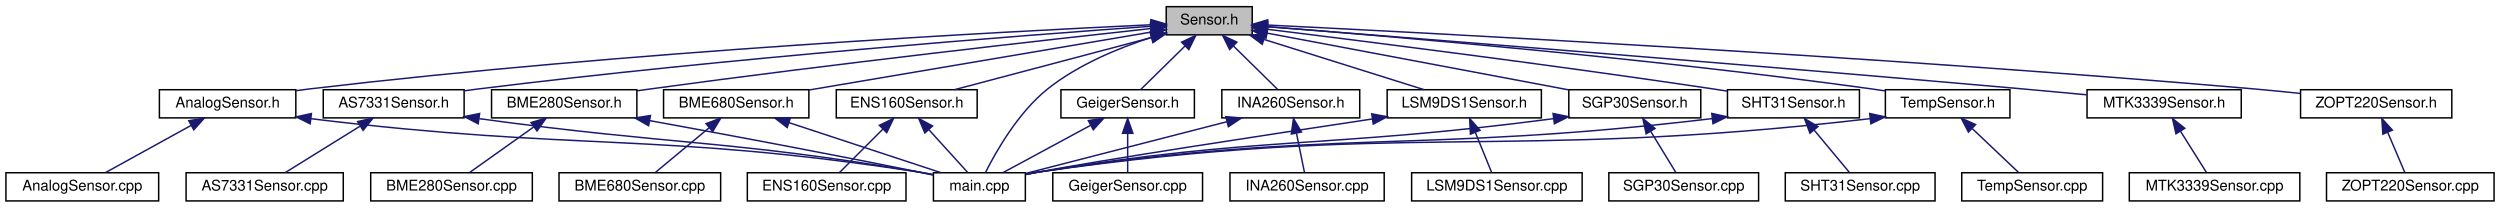
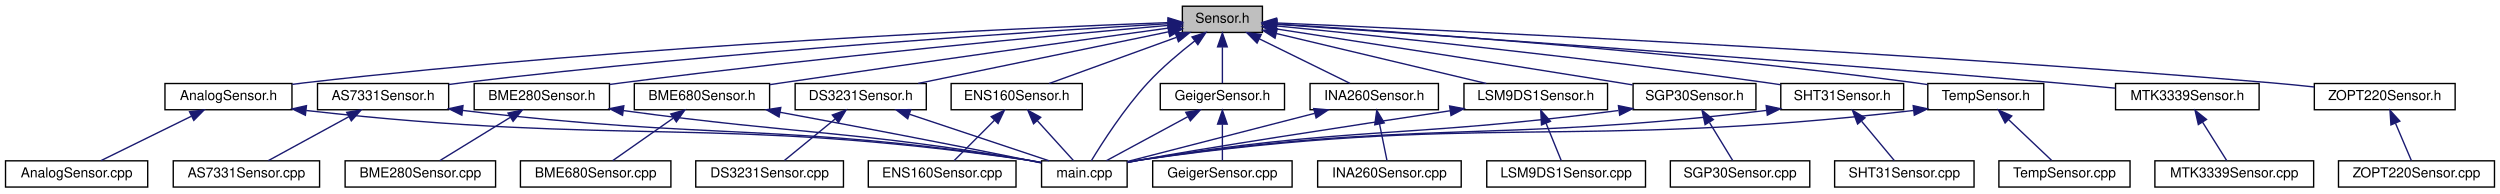
- <svg xmlns="http://www.w3.org/2000/svg" xmlns:xlink="http://www.w3.org/1999/xlink" width="1686pt" height="140pt" viewBox="0.00 0.00 1686.00 140.00">
+ <svg xmlns="http://www.w3.org/2000/svg" xmlns:xlink="http://www.w3.org/1999/xlink" width="1811pt" height="140pt" viewBox="0.00 0.00 1811.00 140.00">
  <g id="graph0" class="graph" transform="scale(1 1) rotate(0) translate(4 136)">
    <g id="node1" class="node">
      <g id="a_node1">
        <a xlink:title=" ">
-           <polygon fill="#bfbfbf" stroke="black" points="782.5,-112.5 782.5,-131.5 840.5,-131.5 840.5,-112.5 782.5,-112.5" />
-           <text text-anchor="middle" x="811.5" y="-119.5" font-family="Helvetica,sans-Serif" font-size="10.00">Sensor.h</text>
+           <polygon fill="#bfbfbf" stroke="black" points="852.5,-112.5 852.5,-131.5 910.5,-131.5 910.5,-112.5 852.5,-112.5" />
+           <text text-anchor="middle" x="881.5" y="-119.5" font-family="Helvetica,sans-Serif" font-size="10.00">Sensor.h</text>
        </a>
      </g>
    </g>
    <g id="node2" class="node">
      <g id="a_node2">
        <a xlink:href="AnalogSensor_8h.html" target="_top" xlink:title=" ">
-           <polygon fill="none" stroke="black" points="103.5,-56.5 103.5,-75.5 195.5,-75.5 195.5,-56.5 103.5,-56.5" />
-           <text text-anchor="middle" x="149.5" y="-63.5" font-family="Helvetica,sans-Serif" font-size="10.00">AnalogSensor.h</text>
+           <polygon fill="none" stroke="black" points="115.5,-56.5 115.5,-75.5 207.5,-75.5 207.5,-56.5 115.5,-56.5" />
+           <text text-anchor="middle" x="161.5" y="-63.5" font-family="Helvetica,sans-Serif" font-size="10.00">AnalogSensor.h</text>
        </a>
      </g>
    </g>
    <g id="edge1" class="edge">
-       <path fill="none" stroke="midnightblue" d="M772.15,-119.29C675.34,-114.81 417.91,-101.32 204.5,-76 201.62,-75.66 198.66,-75.27 195.67,-74.86" />
-       <polygon fill="midnightblue" stroke="midnightblue" points="772.2,-122.79 782.35,-119.75 772.52,-115.8 772.2,-122.79" />
+       <path fill="none" stroke="midnightblue" d="M841.99,-119.63C738.82,-115.78 452.98,-103.29 216.5,-76 213.62,-75.67 210.65,-75.29 207.67,-74.88" />
+       <polygon fill="midnightblue" stroke="midnightblue" points="842.12,-123.14 852.24,-120.01 842.38,-116.14 842.12,-123.14" />
    </g>
    <g id="node4" class="node">
      <g id="a_node4">
        <a xlink:href="main_8cpp.html" target="_top" xlink:title=" ">
-           <polygon fill="none" stroke="black" points="625.5,-0.5 625.5,-19.5 687.5,-19.5 687.5,-0.5 625.5,-0.5" />
-           <text text-anchor="middle" x="656.5" y="-7.5" font-family="Helvetica,sans-Serif" font-size="10.00">main.cpp</text>
-         </a>
-       </g>
-     </g>
-     <g id="edge38" class="edge">
-       <path fill="none" stroke="midnightblue" d="M772.54,-110.81C750.38,-103.65 723.04,-92.38 702.5,-76 682.61,-60.14 667.55,-33.5 660.65,-19.77" />
-       <polygon fill="midnightblue" stroke="midnightblue" points="771.73,-114.22 782.32,-113.82 773.79,-107.53 771.73,-114.22" />
+           <polygon fill="none" stroke="black" points="750.5,-0.5 750.5,-19.5 812.5,-19.5 812.5,-0.5 750.5,-0.5" />
+           <text text-anchor="middle" x="781.5" y="-7.5" font-family="Helvetica,sans-Serif" font-size="10.00">main.cpp</text>
+         </a>
+       </g>
+     </g>
+     <g id="edge41" class="edge">
+       <path fill="none" stroke="midnightblue" d="M861.6,-106.44C850.9,-98.14 837.83,-87.17 827.5,-76 810.42,-57.52 794.38,-32.46 786.53,-19.52" />
+       <polygon fill="midnightblue" stroke="midnightblue" points="859.49,-109.24 869.57,-112.49 863.72,-103.66 859.49,-109.24" />
    </g>
    <g id="node5" class="node">
      <g id="a_node5">
        <a xlink:href="AS7331Sensor_8h.html" target="_top" xlink:title=" ">
-           <polygon fill="none" stroke="black" points="214,-56.5 214,-75.5 309,-75.5 309,-56.5 214,-56.5" />
-           <text text-anchor="middle" x="261.5" y="-63.5" font-family="Helvetica,sans-Serif" font-size="10.00">AS7331Sensor.h</text>
+           <polygon fill="none" stroke="black" points="226,-56.5 226,-75.5 321,-75.5 321,-56.5 226,-56.5" />
+           <text text-anchor="middle" x="273.5" y="-63.5" font-family="Helvetica,sans-Serif" font-size="10.00">AS7331Sensor.h</text>
        </a>
      </g>
    </g>
    <g id="edge4" class="edge">
-       <path fill="none" stroke="midnightblue" d="M772.18,-118.29C688.53,-112.33 486.78,-96.94 318.5,-76 315.42,-75.62 312.25,-75.19 309.05,-74.75" />
-       <polygon fill="midnightblue" stroke="midnightblue" points="772.03,-121.79 782.26,-119 772.53,-114.81 772.03,-121.79" />
+       <path fill="none" stroke="midnightblue" d="M842.38,-118.82C752.02,-113.56 521.86,-98.89 330.5,-76 327.42,-75.63 324.24,-75.22 321.05,-74.78" />
+       <polygon fill="midnightblue" stroke="midnightblue" points="842.26,-122.32 852.45,-119.4 842.67,-115.33 842.26,-122.32" />
    </g>
    <g id="node7" class="node">
      <g id="a_node7">
        <a xlink:href="BME280Sensor_8h.html" target="_top" xlink:title=" ">
-           <polygon fill="none" stroke="black" points="327.5,-56.5 327.5,-75.5 425.5,-75.5 425.5,-56.5 327.5,-56.5" />
-           <text text-anchor="middle" x="376.5" y="-63.5" font-family="Helvetica,sans-Serif" font-size="10.00">BME280Sensor.h</text>
+           <polygon fill="none" stroke="black" points="339.5,-56.5 339.5,-75.5 437.5,-75.5 437.5,-56.5 339.5,-56.5" />
+           <text text-anchor="middle" x="388.5" y="-63.5" font-family="Helvetica,sans-Serif" font-size="10.00">BME280Sensor.h</text>
        </a>
      </g>
    </g>
    <g id="edge7" class="edge">
-       <path fill="none" stroke="midnightblue" d="M772.18,-116.77C703.56,-109.28 557.49,-92.88 434.5,-76 431.57,-75.6 428.56,-75.17 425.53,-74.73" />
-       <polygon fill="midnightblue" stroke="midnightblue" points="771.81,-120.25 782.13,-117.85 772.56,-113.29 771.81,-120.25" />
+       <path fill="none" stroke="midnightblue" d="M842.32,-117.62C765.99,-110.89 592.13,-94.82 446.5,-76 443.57,-75.62 440.56,-75.21 437.52,-74.79" />
+       <polygon fill="midnightblue" stroke="midnightblue" points="842.16,-121.12 852.42,-118.51 842.77,-114.15 842.16,-121.12" />
    </g>
    <g id="node9" class="node">
      <g id="a_node9">
        <a xlink:href="BME680Sensor_8h.html" target="_top" xlink:title=" ">
-           <polygon fill="none" stroke="black" points="443.5,-56.5 443.5,-75.5 541.5,-75.5 541.5,-56.5 443.5,-56.5" />
-           <text text-anchor="middle" x="492.5" y="-63.5" font-family="Helvetica,sans-Serif" font-size="10.00">BME680Sensor.h</text>
+           <polygon fill="none" stroke="black" points="455.5,-56.5 455.5,-75.5 553.5,-75.5 553.5,-56.5 455.5,-56.5" />
+           <text text-anchor="middle" x="504.5" y="-63.5" font-family="Helvetica,sans-Serif" font-size="10.00">BME680Sensor.h</text>
        </a>
      </g>
    </g>
    <g id="edge10" class="edge">
-       <path fill="none" stroke="midnightblue" d="M772.45,-114.39C714.3,-104.55 605.04,-86.05 541.58,-75.31" />
-       <polygon fill="midnightblue" stroke="midnightblue" points="771.9,-117.85 782.35,-116.06 773.07,-110.94 771.9,-117.85" />
+       <path fill="none" stroke="midnightblue" d="M842.25,-115.64C782.04,-107.38 663.23,-90.92 562.5,-76 559.58,-75.57 556.57,-75.12 553.54,-74.66" />
+       <polygon fill="midnightblue" stroke="midnightblue" points="842.07,-119.15 852.45,-117.04 843.02,-112.21 842.07,-119.15" />
    </g>
    <g id="node11" class="node">
      <g id="a_node11">
-         <a xlink:href="ENS160Sensor_8h.html" target="_top" xlink:title=" ">
-           <polygon fill="none" stroke="black" points="560,-56.5 560,-75.5 655,-75.5 655,-56.5 560,-56.5" />
-           <text text-anchor="middle" x="607.5" y="-63.5" font-family="Helvetica,sans-Serif" font-size="10.00">ENS160Sensor.h</text>
+         <a xlink:href="DS3231Sensor_8h.html" target="_top" xlink:title=" ">
+           <polygon fill="none" stroke="black" points="572,-56.5 572,-75.5 667,-75.5 667,-56.5 572,-56.5" />
+           <text text-anchor="middle" x="619.5" y="-63.5" font-family="Helvetica,sans-Serif" font-size="10.00">DS3231Sensor.h</text>
        </a>
      </g>
    </g>
    <g id="edge13" class="edge">
-       <path fill="none" stroke="midnightblue" d="M772.44,-110.66C733.9,-100.46 675.67,-85.05 639.7,-75.52" />
-       <polygon fill="midnightblue" stroke="midnightblue" points="771.71,-114.09 782.27,-113.26 773.5,-107.32 771.71,-114.09" />
+       <path fill="none" stroke="midnightblue" d="M842.63,-112.99C794,-102.97 711.06,-85.87 661.16,-75.59" />
+       <polygon fill="midnightblue" stroke="midnightblue" points="841.96,-116.42 852.46,-115.01 843.37,-109.57 841.96,-116.42" />
    </g>
    <g id="node13" class="node">
      <g id="a_node13">
-         <a xlink:href="GeigerSensor_8h.html" target="_top" xlink:title=" ">
-           <polygon fill="none" stroke="black" points="711.5,-56.5 711.5,-75.5 801.5,-75.5 801.5,-56.5 711.5,-56.5" />
-           <text text-anchor="middle" x="756.5" y="-63.5" font-family="Helvetica,sans-Serif" font-size="10.00">GeigerSensor.h</text>
+         <a xlink:href="ENS160Sensor_8h.html" target="_top" xlink:title=" ">
+           <polygon fill="none" stroke="black" points="685,-56.5 685,-75.5 780,-75.5 780,-56.5 685,-56.5" />
+           <text text-anchor="middle" x="732.5" y="-63.5" font-family="Helvetica,sans-Serif" font-size="10.00">ENS160Sensor.h</text>
        </a>
      </g>
    </g>
    <g id="edge16" class="edge">
-       <path fill="none" stroke="midnightblue" d="M795.21,-105C785.46,-95.43 773.45,-83.64 765.41,-75.75" />
-       <polygon fill="midnightblue" stroke="midnightblue" points="792.83,-107.57 802.42,-112.08 797.73,-102.58 792.83,-107.57" />
+       <path fill="none" stroke="midnightblue" d="M848.13,-108.91C820.12,-98.75 780.8,-84.51 756,-75.52" />
+       <polygon fill="midnightblue" stroke="midnightblue" points="847.3,-112.33 857.89,-112.44 849.68,-105.75 847.3,-112.33" />
    </g>
    <g id="node15" class="node">
      <g id="a_node15">
-         <a xlink:href="INA260Sensor_8h.html" target="_top" xlink:title=" ">
-           <polygon fill="none" stroke="black" points="820,-56.5 820,-75.5 913,-75.5 913,-56.5 820,-56.5" />
-           <text text-anchor="middle" x="866.5" y="-63.5" font-family="Helvetica,sans-Serif" font-size="10.00">INA260Sensor.h</text>
+         <a xlink:href="GeigerSensor_8h.html" target="_top" xlink:title=" ">
+           <polygon fill="none" stroke="black" points="836.5,-56.5 836.5,-75.5 926.5,-75.5 926.5,-56.5 836.5,-56.5" />
+           <text text-anchor="middle" x="881.5" y="-63.5" font-family="Helvetica,sans-Serif" font-size="10.00">GeigerSensor.h</text>
        </a>
      </g>
    </g>
    <g id="edge19" class="edge">
-       <path fill="none" stroke="midnightblue" d="M827.79,-105C837.54,-95.43 849.55,-83.64 857.59,-75.75" />
-       <polygon fill="midnightblue" stroke="midnightblue" points="825.27,-102.58 820.58,-112.08 830.17,-107.57 825.27,-102.58" />
+       <path fill="none" stroke="midnightblue" d="M881.5,-101.8C881.5,-92.91 881.5,-82.78 881.5,-75.75" />
+       <polygon fill="midnightblue" stroke="midnightblue" points="878,-102.08 881.5,-112.08 885,-102.08 878,-102.08" />
    </g>
    <g id="node17" class="node">
      <g id="a_node17">
-         <a xlink:href="LSM9DS1Sensor_8h.html" target="_top" xlink:title=" ">
-           <polygon fill="none" stroke="black" points="931.5,-56.5 931.5,-75.5 1035.5,-75.5 1035.5,-56.5 931.5,-56.5" />
-           <text text-anchor="middle" x="983.5" y="-63.5" font-family="Helvetica,sans-Serif" font-size="10.00">LSM9DS1Sensor.h</text>
+         <a xlink:href="INA260Sensor_8h.html" target="_top" xlink:title=" ">
+           <polygon fill="none" stroke="black" points="945,-56.5 945,-75.5 1038,-75.5 1038,-56.5 945,-56.5" />
+           <text text-anchor="middle" x="991.5" y="-63.5" font-family="Helvetica,sans-Serif" font-size="10.00">INA260Sensor.h</text>
        </a>
      </g>
    </g>
    <g id="edge22" class="edge">
-       <path fill="none" stroke="midnightblue" d="M848.33,-109.44C880.76,-99.26 927.24,-84.66 956.37,-75.52" />
-       <polygon fill="midnightblue" stroke="midnightblue" points="847.25,-106.11 838.75,-112.44 849.34,-112.79 847.25,-106.11" />
+       <path fill="none" stroke="midnightblue" d="M908.26,-107.86C928.66,-97.85 956.17,-84.35 973.87,-75.65" />
+       <polygon fill="midnightblue" stroke="midnightblue" points="906.61,-104.78 899.17,-112.32 909.69,-111.06 906.61,-104.78" />
    </g>
    <g id="node19" class="node">
      <g id="a_node19">
-         <a xlink:href="MTK3339Sensor_8h.html" target="_top" xlink:title=" ">
-           <polygon fill="none" stroke="black" points="1403.5,-56.5 1403.5,-75.5 1507.5,-75.5 1507.5,-56.5 1403.5,-56.5" />
-           <text text-anchor="middle" x="1455.5" y="-63.5" font-family="Helvetica,sans-Serif" font-size="10.00">MTK3339Sensor.h</text>
+         <a xlink:href="LSM9DS1Sensor_8h.html" target="_top" xlink:title=" ">
+           <polygon fill="none" stroke="black" points="1056.5,-56.5 1056.5,-75.5 1160.5,-75.5 1160.5,-56.5 1056.5,-56.5" />
+           <text text-anchor="middle" x="1108.5" y="-63.5" font-family="Helvetica,sans-Serif" font-size="10.00">LSM9DS1Sensor.h</text>
        </a>
      </g>
    </g>
    <g id="edge25" class="edge">
-       <path fill="none" stroke="midnightblue" d="M850.71,-117.96C940.79,-110.93 1169.45,-92.88 1360.5,-76 1374.36,-74.78 1389.36,-73.39 1403.25,-72.07" />
-       <polygon fill="midnightblue" stroke="midnightblue" points="850.37,-114.47 840.67,-118.74 850.92,-121.45 850.37,-114.47" />
+       <path fill="none" stroke="midnightblue" d="M920.48,-111.73C963.22,-101.56 1031.23,-85.38 1072.67,-75.52" />
+       <polygon fill="midnightblue" stroke="midnightblue" points="919.63,-108.33 910.71,-114.05 921.25,-115.14 919.63,-108.33" />
    </g>
    <g id="node21" class="node">
      <g id="a_node21">
-         <a xlink:href="SGP30Sensor_8h.html" target="_top" xlink:title=" ">
-           <polygon fill="none" stroke="black" points="1054,-56.5 1054,-75.5 1143,-75.5 1143,-56.5 1054,-56.5" />
-           <text text-anchor="middle" x="1098.5" y="-63.5" font-family="Helvetica,sans-Serif" font-size="10.00">SGP30Sensor.h</text>
-         </a>
-       </g>
-     </g>
-     <g id="edge27" class="edge">
-       <path fill="none" stroke="midnightblue" d="M850.63,-113.64C903.67,-103.66 998.15,-85.88 1053.89,-75.39" />
-       <polygon fill="midnightblue" stroke="midnightblue" points="849.78,-110.24 840.6,-115.53 851.07,-117.12 849.78,-110.24" />
+         <a xlink:href="MTK3339Sensor_8h.html" target="_top" xlink:title=" ">
+           <polygon fill="none" stroke="black" points="1528.5,-56.5 1528.5,-75.5 1632.5,-75.5 1632.5,-56.5 1528.5,-56.5" />
+           <text text-anchor="middle" x="1580.5" y="-63.5" font-family="Helvetica,sans-Serif" font-size="10.00">MTK3339Sensor.h</text>
+         </a>
+       </g>
+     </g>
+     <g id="edge28" class="edge">
+       <path fill="none" stroke="midnightblue" d="M920.9,-118.34C1017.3,-111.77 1272.66,-94.01 1485.5,-76 1499.37,-74.83 1514.36,-73.45 1528.25,-72.14" />
+       <polygon fill="midnightblue" stroke="midnightblue" points="920.48,-114.86 910.74,-119.03 920.96,-121.84 920.48,-114.86" />
    </g>
    <g id="node23" class="node">
      <g id="a_node23">
-         <a xlink:href="SHT31Sensor_8h.html" target="_top" xlink:title=" ">
-           <polygon fill="none" stroke="black" points="1161,-56.5 1161,-75.5 1250,-75.5 1250,-56.5 1161,-56.5" />
-           <text text-anchor="middle" x="1205.5" y="-63.5" font-family="Helvetica,sans-Serif" font-size="10.00">SHT31Sensor.h</text>
+         <a xlink:href="SGP30Sensor_8h.html" target="_top" xlink:title=" ">
+           <polygon fill="none" stroke="black" points="1179,-56.5 1179,-75.5 1268,-75.5 1268,-56.5 1179,-56.5" />
+           <text text-anchor="middle" x="1223.5" y="-63.5" font-family="Helvetica,sans-Serif" font-size="10.00">SGP30Sensor.h</text>
        </a>
      </g>
    </g>
    <g id="edge30" class="edge">
-       <path fill="none" stroke="midnightblue" d="M850.6,-116.26C913.91,-108.48 1042.72,-92.26 1151.5,-76 1154.51,-75.55 1157.61,-75.07 1160.73,-74.58" />
-       <polygon fill="midnightblue" stroke="midnightblue" points="850.15,-112.79 840.65,-117.48 851.01,-119.73 850.15,-112.79" />
+       <path fill="none" stroke="midnightblue" d="M920.63,-115.02C976.04,-106.51 1080.56,-90.36 1169.5,-76 1172.5,-75.52 1175.6,-75.01 1178.72,-74.5" />
+       <polygon fill="midnightblue" stroke="midnightblue" points="919.89,-111.59 910.54,-116.56 920.95,-118.51 919.89,-111.59" />
    </g>
    <g id="node25" class="node">
      <g id="a_node25">
-         <a xlink:href="TempSensor_8h.html" target="_top" xlink:title=" ">
-           <polygon fill="none" stroke="black" points="1267.5,-56.5 1267.5,-75.5 1351.5,-75.5 1351.5,-56.5 1267.5,-56.5" />
-           <text text-anchor="middle" x="1309.5" y="-63.5" font-family="Helvetica,sans-Serif" font-size="10.00">TempSensor.h</text>
+         <a xlink:href="SHT31Sensor_8h.html" target="_top" xlink:title=" ">
+           <polygon fill="none" stroke="black" points="1286,-56.5 1286,-75.5 1375,-75.5 1375,-56.5 1286,-56.5" />
+           <text text-anchor="middle" x="1330.5" y="-63.5" font-family="Helvetica,sans-Serif" font-size="10.00">SHT31Sensor.h</text>
        </a>
      </g>
    </g>
    <g id="edge33" class="edge">
-       <path fill="none" stroke="midnightblue" d="M850.94,-118.02C928.98,-111.91 1108.52,-96.75 1258.5,-76 1261.35,-75.61 1264.28,-75.17 1267.24,-74.71" />
-       <polygon fill="midnightblue" stroke="midnightblue" points="850.31,-114.56 840.61,-118.82 850.85,-121.54 850.31,-114.56" />
+       <path fill="none" stroke="midnightblue" d="M921.1,-117.17C992.35,-110.14 1146.8,-94.18 1276.5,-76 1279.51,-75.58 1282.61,-75.12 1285.74,-74.64" />
+       <polygon fill="midnightblue" stroke="midnightblue" points="920.41,-113.72 910.8,-118.19 921.1,-120.69 920.41,-113.72" />
    </g>
    <g id="node27" class="node">
      <g id="a_node27">
+         <a xlink:href="TempSensor_8h.html" target="_top" xlink:title=" ">
+           <polygon fill="none" stroke="black" points="1392.5,-56.5 1392.5,-75.5 1476.5,-75.5 1476.5,-56.5 1392.5,-56.5" />
+           <text text-anchor="middle" x="1434.5" y="-63.5" font-family="Helvetica,sans-Serif" font-size="10.00">TempSensor.h</text>
+         </a>
+       </g>
+     </g>
+     <g id="edge36" class="edge">
+       <path fill="none" stroke="midnightblue" d="M920.95,-118.61C1005.81,-113.22 1211.94,-98.79 1383.5,-76 1386.35,-75.62 1389.29,-75.2 1392.24,-74.74" />
+       <polygon fill="midnightblue" stroke="midnightblue" points="920.5,-115.13 910.74,-119.25 920.94,-122.12 920.5,-115.13" />
+     </g>
+     <g id="node29" class="node">
+       <g id="a_node29">
        <a xlink:href="ZOPT220Sensor_8h.html" target="_top" xlink:title=" ">
-           <polygon fill="none" stroke="black" points="1547.5,-56.5 1547.5,-75.5 1649.5,-75.5 1649.5,-56.5 1547.5,-56.5" />
-           <text text-anchor="middle" x="1598.5" y="-63.5" font-family="Helvetica,sans-Serif" font-size="10.00">ZOPT220Sensor.h</text>
-         </a>
-       </g>
-     </g>
-     <g id="edge36" class="edge">
-       <path fill="none" stroke="midnightblue" d="M850.76,-119.12C957.71,-113.87 1263.15,-97.98 1516.5,-76 1526.49,-75.13 1537.14,-74.07 1547.36,-72.98" />
-       <polygon fill="midnightblue" stroke="midnightblue" points="850.57,-115.63 840.75,-119.61 850.91,-122.62 850.57,-115.63" />
+           <polygon fill="none" stroke="black" points="1672.5,-56.5 1672.5,-75.5 1774.5,-75.5 1774.5,-56.5 1672.5,-56.5" />
+           <text text-anchor="middle" x="1723.5" y="-63.5" font-family="Helvetica,sans-Serif" font-size="10.00">ZOPT220Sensor.h</text>
+         </a>
+       </g>
+     </g>
+     <g id="edge39" class="edge">
+       <path fill="none" stroke="midnightblue" d="M920.71,-119.37C1033.08,-114.56 1365.9,-99.27 1641.5,-76 1651.49,-75.16 1662.15,-74.1 1672.36,-73.01" />
+       <polygon fill="midnightblue" stroke="midnightblue" points="920.37,-115.88 910.53,-119.81 920.67,-122.88 920.37,-115.88" />
    </g>
    <g id="node3" class="node">
      <g id="a_node3">
        <a xlink:href="AnalogSensor_8cpp.html" target="_top" xlink:title=" ">
          <polygon fill="none" stroke="black" points="0,-0.5 0,-19.5 103,-19.5 103,-0.5 0,-0.5" />
          <text text-anchor="middle" x="51.5" y="-7.5" font-family="Helvetica,sans-Serif" font-size="10.00">AnalogSensor.cpp</text>
        </a>
      </g>
    </g>
    <g id="edge2" class="edge">
-       <path fill="none" stroke="midnightblue" d="M124.91,-51.45C106.82,-41.48 82.77,-28.23 67.21,-19.65" />
-       <polygon fill="midnightblue" stroke="midnightblue" points="123.31,-54.56 133.75,-56.32 126.69,-48.43 123.31,-54.56" />
+       <path fill="none" stroke="midnightblue" d="M134.74,-51.86C114.34,-41.85 86.83,-28.35 69.13,-19.65" />
+       <polygon fill="midnightblue" stroke="midnightblue" points="133.31,-55.06 143.83,-56.32 136.39,-48.78 133.31,-55.06" />
    </g>
    <g id="edge3" class="edge">
-       <path fill="none" stroke="midnightblue" d="M205.61,-55.96C388.16,-33.68 437.43,-47.23 615.5,-20 618.67,-19.52 621.96,-18.93 625.24,-18.3" />
-       <polygon fill="midnightblue" stroke="midnightblue" points="205.17,-52.48 195.68,-57.19 206.03,-59.43 205.17,-52.48" />
+       <path fill="none" stroke="midnightblue" d="M217.79,-55.96C450.15,-29.79 512.7,-52.65 740.5,-20 743.67,-19.55 746.97,-18.98 750.25,-18.36" />
+       <polygon fill="midnightblue" stroke="midnightblue" points="217.21,-52.51 207.67,-57.12 218,-59.46 217.21,-52.51" />
    </g>
    <g id="edge6" class="edge">
-       <path fill="none" stroke="midnightblue" d="M319.21,-55.96C451.92,-37.84 487.61,-41.74 615.5,-20 618.66,-19.46 621.95,-18.84 625.22,-18.19" />
-       <polygon fill="midnightblue" stroke="midnightblue" points="318.49,-52.52 309.07,-57.36 319.45,-59.46 318.49,-52.52" />
+       <path fill="none" stroke="midnightblue" d="M330.99,-56.03C513.78,-34.2 562.86,-47.18 740.5,-20 743.67,-19.52 746.96,-18.93 750.24,-18.3" />
+       <polygon fill="midnightblue" stroke="midnightblue" points="330.56,-52.56 321.05,-57.24 331.4,-59.51 330.56,-52.56" />
    </g>
    <g id="node6" class="node">
      <g id="a_node6">
        <a xlink:href="AS7331Sensor_8cpp.html" target="_top" xlink:title=" ">
          <polygon fill="none" stroke="black" points="121.5,-0.5 121.5,-19.5 227.5,-19.5 227.5,-0.5 121.5,-0.5" />
          <text text-anchor="middle" x="174.5" y="-7.5" font-family="Helvetica,sans-Serif" font-size="10.00">AS7331Sensor.cpp</text>
        </a>
      </g>
    </g>
    <g id="edge5" class="edge">
-       <path fill="none" stroke="midnightblue" d="M238.78,-50.9C222.83,-41 202,-28.07 188.44,-19.65" />
-       <polygon fill="midnightblue" stroke="midnightblue" points="237.18,-54.02 247.52,-56.32 240.87,-48.08 237.18,-54.02" />
+       <path fill="none" stroke="midnightblue" d="M248.66,-51.45C230.39,-41.48 206.08,-28.23 190.37,-19.65" />
+       <polygon fill="midnightblue" stroke="midnightblue" points="247.14,-54.61 257.59,-56.32 250.49,-48.46 247.14,-54.61" />
    </g>
    <g id="edge9" class="edge">
-       <path fill="none" stroke="midnightblue" d="M434.18,-54.64C482.65,-45.81 553.7,-32.6 615.5,-20 618.64,-19.36 621.91,-18.67 625.18,-17.98" />
-       <polygon fill="midnightblue" stroke="midnightblue" points="433.41,-51.22 424.2,-56.45 434.66,-58.11 433.41,-51.22" />
+       <path fill="none" stroke="midnightblue" d="M447.55,-55.9C578.6,-38.1 613.9,-41.6 740.5,-20 743.66,-19.46 746.95,-18.84 750.22,-18.18" />
+       <polygon fill="midnightblue" stroke="midnightblue" points="446.96,-52.45 437.53,-57.28 447.91,-59.38 446.96,-52.45" />
    </g>
    <g id="node8" class="node">
      <g id="a_node8">
        <a xlink:href="BME280Sensor_8cpp.html" target="_top" xlink:title=" ">
          <polygon fill="none" stroke="black" points="246,-0.5 246,-19.5 355,-19.5 355,-0.5 246,-0.5" />
          <text text-anchor="middle" x="300.5" y="-7.5" font-family="Helvetica,sans-Serif" font-size="10.00">BME280Sensor.cpp</text>
        </a>
      </g>
    </g>
    <g id="edge8" class="edge">
-       <path fill="none" stroke="midnightblue" d="M355.92,-50.38C342.19,-40.62 324.57,-28.11 312.93,-19.83" />
-       <polygon fill="midnightblue" stroke="midnightblue" points="354.11,-53.38 364.29,-56.32 358.16,-47.68 354.11,-53.38" />
+       <path fill="none" stroke="midnightblue" d="M365.52,-50.9C349.39,-41 328.32,-28.07 314.6,-19.65" />
+       <polygon fill="midnightblue" stroke="midnightblue" points="364.01,-54.08 374.36,-56.32 367.67,-48.11 364.01,-54.08" />
    </g>
    <g id="edge12" class="edge">
-       <path fill="none" stroke="midnightblue" d="M528.02,-53.3C558.92,-43.13 602.97,-28.62 630.64,-19.52" />
-       <polygon fill="midnightblue" stroke="midnightblue" points="526.89,-49.99 518.49,-56.44 529.08,-56.64 526.89,-49.99" />
+       <path fill="none" stroke="midnightblue" d="M561,-54.68C608.87,-45.83 679.27,-32.55 740.5,-20 743.64,-19.36 746.91,-18.67 750.18,-17.97" />
+       <polygon fill="midnightblue" stroke="midnightblue" points="560.34,-51.24 551.14,-56.5 561.61,-58.13 560.34,-51.24" />
    </g>
    <g id="node10" class="node">
      <g id="a_node10">
        <a xlink:href="BME680Sensor_8cpp.html" target="_top" xlink:title=" ">
          <polygon fill="none" stroke="black" points="373,-0.5 373,-19.5 482,-19.5 482,-0.5 373,-0.5" />
          <text text-anchor="middle" x="427.5" y="-7.5" font-family="Helvetica,sans-Serif" font-size="10.00">BME680Sensor.cpp</text>
        </a>
      </g>
    </g>
    <g id="edge11" class="edge">
-       <path fill="none" stroke="midnightblue" d="M474.23,-49.82C462.58,-40.15 447.9,-27.95 438.13,-19.83" />
-       <polygon fill="midnightblue" stroke="midnightblue" points="472.13,-52.63 482.06,-56.32 476.6,-47.24 472.13,-52.63" />
+       <path fill="none" stroke="midnightblue" d="M483.6,-50.34C469.59,-40.52 451.62,-27.91 439.84,-19.65" />
+       <polygon fill="midnightblue" stroke="midnightblue" points="481.93,-53.45 492.13,-56.32 485.95,-47.72 481.93,-53.45" />
    </g>
    <g id="edge15" class="edge">
-       <path fill="none" stroke="midnightblue" d="M622.53,-48.43C631.12,-38.97 641.54,-27.48 648.56,-19.75" />
-       <polygon fill="midnightblue" stroke="midnightblue" points="619.72,-46.33 615.59,-56.08 624.9,-51.03 619.72,-46.33" />
+       <path fill="none" stroke="midnightblue" d="M654.98,-53.17C685.49,-43 728.74,-28.59 755.95,-19.52" />
+       <polygon fill="midnightblue" stroke="midnightblue" points="653.55,-49.96 645.17,-56.44 655.76,-56.6 653.55,-49.96" />
    </g>
    <g id="node12" class="node">
      <g id="a_node12">
-         <a xlink:href="ENS160Sensor_8cpp.html" target="_top" xlink:title=" ">
+         <a xlink:href="DS3231Sensor_8cpp.html" target="_top" xlink:title=" ">
          <polygon fill="none" stroke="black" points="500,-0.5 500,-19.5 607,-19.5 607,-0.5 500,-0.5" />
-           <text text-anchor="middle" x="553.5" y="-7.5" font-family="Helvetica,sans-Serif" font-size="10.00">ENS160Sensor.cpp</text>
+           <text text-anchor="middle" x="553.5" y="-7.5" font-family="Helvetica,sans-Serif" font-size="10.00">DS3231Sensor.cpp</text>
        </a>
      </g>
    </g>
    <g id="edge14" class="edge">
-       <path fill="none" stroke="midnightblue" d="M591.5,-49C581.93,-39.43 570.14,-27.64 562.25,-19.75" />
-       <polygon fill="midnightblue" stroke="midnightblue" points="589.04,-51.49 598.58,-56.08 593.99,-46.54 589.04,-51.49" />
+       <path fill="none" stroke="midnightblue" d="M600.95,-49.82C589.12,-40.15 574.21,-27.95 564.3,-19.83" />
+       <polygon fill="midnightblue" stroke="midnightblue" points="598.94,-52.7 608.9,-56.32 603.37,-47.28 598.94,-52.7" />
    </g>
    <g id="edge18" class="edge">
-       <path fill="none" stroke="midnightblue" d="M731.41,-51.45C712.95,-41.48 688.4,-28.23 672.53,-19.65" />
-       <polygon fill="midnightblue" stroke="midnightblue" points="729.97,-54.65 740.43,-56.32 733.3,-48.49 729.97,-54.65" />
+       <path fill="none" stroke="midnightblue" d="M747.53,-48.43C756.12,-38.97 766.54,-27.48 773.56,-19.75" />
+       <polygon fill="midnightblue" stroke="midnightblue" points="744.72,-46.33 740.59,-56.08 749.9,-51.03 744.72,-46.33" />
    </g>
    <g id="node14" class="node">
      <g id="a_node14">
-         <a xlink:href="GeigerSensor_8cpp.html" target="_top" xlink:title=" ">
-           <polygon fill="none" stroke="black" points="706,-0.5 706,-19.5 807,-19.5 807,-0.5 706,-0.5" />
-           <text text-anchor="middle" x="756.5" y="-7.5" font-family="Helvetica,sans-Serif" font-size="10.00">GeigerSensor.cpp</text>
+         <a xlink:href="ENS160Sensor_8cpp.html" target="_top" xlink:title=" ">
+           <polygon fill="none" stroke="black" points="625,-0.5 625,-19.5 732,-19.5 732,-0.5 625,-0.5" />
+           <text text-anchor="middle" x="678.5" y="-7.5" font-family="Helvetica,sans-Serif" font-size="10.00">ENS160Sensor.cpp</text>
        </a>
      </g>
    </g>
    <g id="edge17" class="edge">
-       <path fill="none" stroke="midnightblue" d="M756.5,-45.8C756.5,-36.91 756.5,-26.78 756.5,-19.75" />
-       <polygon fill="midnightblue" stroke="midnightblue" points="753,-46.08 756.5,-56.08 760,-46.08 753,-46.08" />
+       <path fill="none" stroke="midnightblue" d="M716.5,-49C706.93,-39.43 695.14,-27.64 687.25,-19.75" />
+       <polygon fill="midnightblue" stroke="midnightblue" points="714.04,-51.49 723.58,-56.08 718.99,-46.54 714.04,-51.49" />
    </g>
    <g id="edge21" class="edge">
-       <path fill="none" stroke="midnightblue" d="M823.38,-53.91C782.97,-43.52 723.52,-28.23 687.57,-18.99" />
-       <polygon fill="midnightblue" stroke="midnightblue" points="822.67,-57.34 833.22,-56.44 824.41,-50.56 822.67,-57.34" />
+       <path fill="none" stroke="midnightblue" d="M856.41,-51.45C837.95,-41.48 813.4,-28.23 797.53,-19.65" />
+       <polygon fill="midnightblue" stroke="midnightblue" points="854.97,-54.65 865.43,-56.32 858.3,-48.49 854.97,-54.65" />
    </g>
    <g id="node16" class="node">
      <g id="a_node16">
-         <a xlink:href="INA260Sensor_8cpp.html" target="_top" xlink:title=" ">
-           <polygon fill="none" stroke="black" points="825.5,-0.5 825.5,-19.5 929.5,-19.5 929.5,-0.5 825.5,-0.5" />
-           <text text-anchor="middle" x="877.5" y="-7.5" font-family="Helvetica,sans-Serif" font-size="10.00">INA260Sensor.cpp</text>
+         <a xlink:href="GeigerSensor_8cpp.html" target="_top" xlink:title=" ">
+           <polygon fill="none" stroke="black" points="831,-0.5 831,-19.5 932,-19.5 932,-0.5 831,-0.5" />
+           <text text-anchor="middle" x="881.5" y="-7.5" font-family="Helvetica,sans-Serif" font-size="10.00">GeigerSensor.cpp</text>
        </a>
      </g>
    </g>
    <g id="edge20" class="edge">
-       <path fill="none" stroke="midnightblue" d="M870.35,-46.1C872.18,-37.14 874.27,-26.86 875.72,-19.75" />
-       <polygon fill="midnightblue" stroke="midnightblue" points="866.88,-45.59 868.32,-56.08 873.74,-46.98 866.88,-45.59" />
+       <path fill="none" stroke="midnightblue" d="M881.5,-45.8C881.5,-36.91 881.5,-26.78 881.5,-19.75" />
+       <polygon fill="midnightblue" stroke="midnightblue" points="878,-46.08 881.5,-56.08 885,-46.08 878,-46.08" />
    </g>
    <g id="edge24" class="edge">
-       <path fill="none" stroke="midnightblue" d="M921.32,-55.74C850.27,-45.07 738.41,-27.99 696.5,-20 693.7,-19.47 690.8,-18.88 687.9,-18.27" />
-       <polygon fill="midnightblue" stroke="midnightblue" points="921.09,-59.24 931.49,-57.27 922.12,-52.32 921.09,-59.24" />
+       <path fill="none" stroke="midnightblue" d="M948.38,-53.91C907.97,-43.52 848.52,-28.23 812.57,-18.99" />
+       <polygon fill="midnightblue" stroke="midnightblue" points="947.67,-57.34 958.22,-56.44 949.41,-50.56 947.67,-57.34" />
    </g>
    <g id="node18" class="node">
      <g id="a_node18">
-         <a xlink:href="LSM9DS1Sensor_8cpp.html" target="_top" xlink:title=" ">
-           <polygon fill="none" stroke="black" points="948,-0.5 948,-19.5 1063,-19.5 1063,-0.5 948,-0.5" />
-           <text text-anchor="middle" x="1005.5" y="-7.5" font-family="Helvetica,sans-Serif" font-size="10.00">LSM9DS1Sensor.cpp</text>
+         <a xlink:href="INA260Sensor_8cpp.html" target="_top" xlink:title=" ">
+           <polygon fill="none" stroke="black" points="950.5,-0.5 950.5,-19.5 1054.5,-19.5 1054.5,-0.5 950.5,-0.5" />
+           <text text-anchor="middle" x="1002.5" y="-7.5" font-family="Helvetica,sans-Serif" font-size="10.00">INA260Sensor.cpp</text>
        </a>
      </g>
    </g>
    <g id="edge23" class="edge">
-       <path fill="none" stroke="midnightblue" d="M990.96,-46.69C994.67,-37.59 998.98,-27.01 1001.93,-19.75" />
-       <polygon fill="midnightblue" stroke="midnightblue" points="987.66,-45.5 987.13,-56.08 994.15,-48.14 987.66,-45.5" />
+       <path fill="none" stroke="midnightblue" d="M995.35,-46.1C997.18,-37.14 999.27,-26.86 1000.72,-19.75" />
+       <polygon fill="midnightblue" stroke="midnightblue" points="991.88,-45.59 993.32,-56.08 998.74,-46.98 991.88,-45.59" />
+     </g>
+     <g id="edge27" class="edge">
+       <path fill="none" stroke="midnightblue" d="M1046.32,-55.74C975.27,-45.07 863.41,-27.99 821.5,-20 818.7,-19.47 815.8,-18.88 812.9,-18.27" />
+       <polygon fill="midnightblue" stroke="midnightblue" points="1046.09,-59.24 1056.49,-57.27 1047.12,-52.32 1046.09,-59.24" />
    </g>
    <g id="node20" class="node">
      <g id="a_node20">
-         <a xlink:href="MTK3339Sensor_8cpp.html" target="_top" xlink:title=" ">
-           <polygon fill="none" stroke="black" points="1432,-0.5 1432,-19.5 1547,-19.5 1547,-0.5 1432,-0.5" />
-           <text text-anchor="middle" x="1489.5" y="-7.5" font-family="Helvetica,sans-Serif" font-size="10.00">MTK3339Sensor.cpp</text>
+         <a xlink:href="LSM9DS1Sensor_8cpp.html" target="_top" xlink:title=" ">
+           <polygon fill="none" stroke="black" points="1073,-0.5 1073,-19.5 1188,-19.5 1188,-0.5 1073,-0.5" />
+           <text text-anchor="middle" x="1130.5" y="-7.5" font-family="Helvetica,sans-Serif" font-size="10.00">LSM9DS1Sensor.cpp</text>
        </a>
      </g>
    </g>
    <g id="edge26" class="edge">
-       <path fill="none" stroke="midnightblue" d="M1466.48,-47.57C1472.33,-38.27 1479.27,-27.25 1483.99,-19.75" />
-       <polygon fill="midnightblue" stroke="midnightblue" points="1463.48,-45.76 1461.11,-56.08 1469.4,-49.49 1463.48,-45.76" />
-     </g>
-     <g id="edge28" class="edge">
-       <path fill="none" stroke="midnightblue" d="M1043.38,-55.94C888.61,-35.62 846.65,-44.57 696.5,-20 693.69,-19.54 690.78,-19 687.87,-18.43" />
-       <polygon fill="midnightblue" stroke="midnightblue" points="1043.37,-59.47 1053.74,-57.32 1044.29,-52.53 1043.37,-59.47" />
+       <path fill="none" stroke="midnightblue" d="M1115.96,-46.69C1119.67,-37.59 1123.98,-27.01 1126.93,-19.75" />
+       <polygon fill="midnightblue" stroke="midnightblue" points="1112.66,-45.5 1112.13,-56.08 1119.15,-48.14 1112.66,-45.5" />
    </g>
    <g id="node22" class="node">
      <g id="a_node22">
-         <a xlink:href="SGP30Sensor_8cpp.html" target="_top" xlink:title=" ">
-           <polygon fill="none" stroke="black" points="1081,-0.5 1081,-19.5 1182,-19.5 1182,-0.5 1081,-0.5" />
-           <text text-anchor="middle" x="1131.5" y="-7.5" font-family="Helvetica,sans-Serif" font-size="10.00">SGP30Sensor.cpp</text>
+         <a xlink:href="MTK3339Sensor_8cpp.html" target="_top" xlink:title=" ">
+           <polygon fill="none" stroke="black" points="1557,-0.5 1557,-19.5 1672,-19.5 1672,-0.5 1557,-0.5" />
+           <text text-anchor="middle" x="1614.5" y="-7.5" font-family="Helvetica,sans-Serif" font-size="10.00">MTK3339Sensor.cpp</text>
        </a>
      </g>
    </g>
    <g id="edge29" class="edge">
-       <path fill="none" stroke="midnightblue" d="M1109.33,-47.27C1114.97,-38.05 1121.62,-27.17 1126.15,-19.75" />
-       <polygon fill="midnightblue" stroke="midnightblue" points="1106.18,-45.73 1103.95,-56.08 1112.15,-49.38 1106.18,-45.73" />
+       <path fill="none" stroke="midnightblue" d="M1591.48,-47.57C1597.33,-38.27 1604.27,-27.25 1608.99,-19.75" />
+       <polygon fill="midnightblue" stroke="midnightblue" points="1588.48,-45.76 1586.11,-56.08 1594.4,-49.49 1588.48,-45.76" />
    </g>
    <g id="edge31" class="edge">
-       <path fill="none" stroke="midnightblue" d="M1150.7,-56.02C948.41,-31.9 893.84,-49.85 696.5,-20 693.68,-19.57 690.77,-19.06 687.86,-18.5" />
-       <polygon fill="midnightblue" stroke="midnightblue" points="1150.41,-59.51 1160.75,-57.24 1151.25,-52.56 1150.41,-59.51" />
+       <path fill="none" stroke="midnightblue" d="M1168.38,-55.94C1013.61,-35.62 971.65,-44.57 821.5,-20 818.69,-19.54 815.78,-19 812.87,-18.43" />
+       <polygon fill="midnightblue" stroke="midnightblue" points="1168.37,-59.47 1178.74,-57.32 1169.29,-52.53 1168.37,-59.47" />
    </g>
    <g id="node24" class="node">
      <g id="a_node24">
-         <a xlink:href="SHT31Sensor_8cpp.html" target="_top" xlink:title=" ">
-           <polygon fill="none" stroke="black" points="1200,-0.5 1200,-19.5 1301,-19.5 1301,-0.5 1200,-0.5" />
-           <text text-anchor="middle" x="1250.5" y="-7.5" font-family="Helvetica,sans-Serif" font-size="10.00">SHT31Sensor.cpp</text>
+         <a xlink:href="SGP30Sensor_8cpp.html" target="_top" xlink:title=" ">
+           <polygon fill="none" stroke="black" points="1206,-0.5 1206,-19.5 1307,-19.5 1307,-0.5 1206,-0.5" />
+           <text text-anchor="middle" x="1256.5" y="-7.5" font-family="Helvetica,sans-Serif" font-size="10.00">SGP30Sensor.cpp</text>
        </a>
      </g>
    </g>
    <g id="edge32" class="edge">
-       <path fill="none" stroke="midnightblue" d="M1219.55,-48.14C1227.39,-38.74 1236.83,-27.4 1243.21,-19.75" />
-       <polygon fill="midnightblue" stroke="midnightblue" points="1216.64,-46.16 1212.93,-56.08 1222.02,-50.64 1216.64,-46.16" />
+       <path fill="none" stroke="midnightblue" d="M1234.33,-47.27C1239.97,-38.05 1246.62,-27.17 1251.15,-19.75" />
+       <polygon fill="midnightblue" stroke="midnightblue" points="1231.18,-45.73 1228.95,-56.08 1237.15,-49.38 1231.18,-45.73" />
    </g>
    <g id="edge34" class="edge">
-       <path fill="none" stroke="midnightblue" d="M1257.18,-55.98C1008.22,-26.97 940.98,-55.11 696.5,-20 693.68,-19.6 690.77,-19.1 687.86,-18.55" />
-       <polygon fill="midnightblue" stroke="midnightblue" points="1256.91,-59.47 1267.25,-57.17 1257.73,-52.52 1256.91,-59.47" />
+       <path fill="none" stroke="midnightblue" d="M1275.7,-56.02C1073.41,-31.9 1018.84,-49.85 821.5,-20 818.68,-19.57 815.77,-19.06 812.86,-18.5" />
+       <polygon fill="midnightblue" stroke="midnightblue" points="1275.41,-59.51 1285.75,-57.24 1276.25,-52.56 1275.41,-59.51" />
    </g>
    <g id="node26" class="node">
      <g id="a_node26">
-         <a xlink:href="TempSensor_8cpp.html" target="_top" xlink:title=" ">
-           <polygon fill="none" stroke="black" points="1319,-0.5 1319,-19.5 1414,-19.5 1414,-0.5 1319,-0.5" />
-           <text text-anchor="middle" x="1366.5" y="-7.5" font-family="Helvetica,sans-Serif" font-size="10.00">TempSensor.cpp</text>
+         <a xlink:href="SHT31Sensor_8cpp.html" target="_top" xlink:title=" ">
+           <polygon fill="none" stroke="black" points="1325,-0.5 1325,-19.5 1426,-19.5 1426,-0.5 1325,-0.5" />
+           <text text-anchor="middle" x="1375.5" y="-7.5" font-family="Helvetica,sans-Serif" font-size="10.00">SHT31Sensor.cpp</text>
        </a>
      </g>
    </g>
    <g id="edge35" class="edge">
-       <path fill="none" stroke="midnightblue" d="M1326.12,-49.25C1336.23,-39.67 1348.78,-27.79 1357.18,-19.83" />
-       <polygon fill="midnightblue" stroke="midnightblue" points="1323.51,-46.91 1318.66,-56.32 1328.32,-51.99 1323.51,-46.91" />
+       <path fill="none" stroke="midnightblue" d="M1344.55,-48.14C1352.39,-38.74 1361.83,-27.4 1368.21,-19.75" />
+       <polygon fill="midnightblue" stroke="midnightblue" points="1341.64,-46.16 1337.93,-56.08 1347.02,-50.64 1341.64,-46.16" />
+     </g>
+     <g id="edge37" class="edge">
+       <path fill="none" stroke="midnightblue" d="M1382.18,-55.98C1133.22,-26.97 1065.98,-55.11 821.5,-20 818.68,-19.6 815.77,-19.1 812.86,-18.55" />
+       <polygon fill="midnightblue" stroke="midnightblue" points="1381.91,-59.47 1392.25,-57.17 1382.73,-52.52 1381.91,-59.47" />
    </g>
    <g id="node28" class="node">
      <g id="a_node28">
+         <a xlink:href="TempSensor_8cpp.html" target="_top" xlink:title=" ">
+           <polygon fill="none" stroke="black" points="1444,-0.5 1444,-19.5 1539,-19.5 1539,-0.5 1444,-0.5" />
+           <text text-anchor="middle" x="1491.5" y="-7.5" font-family="Helvetica,sans-Serif" font-size="10.00">TempSensor.cpp</text>
+         </a>
+       </g>
+     </g>
+     <g id="edge38" class="edge">
+       <path fill="none" stroke="midnightblue" d="M1451.12,-49.25C1461.23,-39.67 1473.78,-27.79 1482.18,-19.83" />
+       <polygon fill="midnightblue" stroke="midnightblue" points="1448.51,-46.91 1443.66,-56.32 1453.32,-51.99 1448.51,-46.91" />
+     </g>
+     <g id="node30" class="node">
+       <g id="a_node30">
        <a xlink:href="ZOPT220Sensor_8cpp.html" target="_top" xlink:title=" ">
-           <polygon fill="none" stroke="black" points="1565,-0.5 1565,-19.5 1678,-19.5 1678,-0.5 1565,-0.5" />
-           <text text-anchor="middle" x="1621.5" y="-7.5" font-family="Helvetica,sans-Serif" font-size="10.00">ZOPT220Sensor.cpp</text>
-         </a>
-       </g>
-     </g>
-     <g id="edge37" class="edge">
-       <path fill="none" stroke="midnightblue" d="M1606.3,-46.69C1610.18,-37.59 1614.68,-27.01 1617.77,-19.75" />
-       <polygon fill="midnightblue" stroke="midnightblue" points="1603,-45.51 1602.3,-56.08 1609.44,-48.25 1603,-45.51" />
+           <polygon fill="none" stroke="black" points="1690,-0.5 1690,-19.5 1803,-19.5 1803,-0.5 1690,-0.5" />
+           <text text-anchor="middle" x="1746.5" y="-7.5" font-family="Helvetica,sans-Serif" font-size="10.00">ZOPT220Sensor.cpp</text>
+         </a>
+       </g>
+     </g>
+     <g id="edge40" class="edge">
+       <path fill="none" stroke="midnightblue" d="M1731.3,-46.69C1735.18,-37.59 1739.68,-27.01 1742.77,-19.75" />
+       <polygon fill="midnightblue" stroke="midnightblue" points="1728,-45.51 1727.3,-56.08 1734.44,-48.25 1728,-45.51" />
    </g>
  </g>
</svg>
